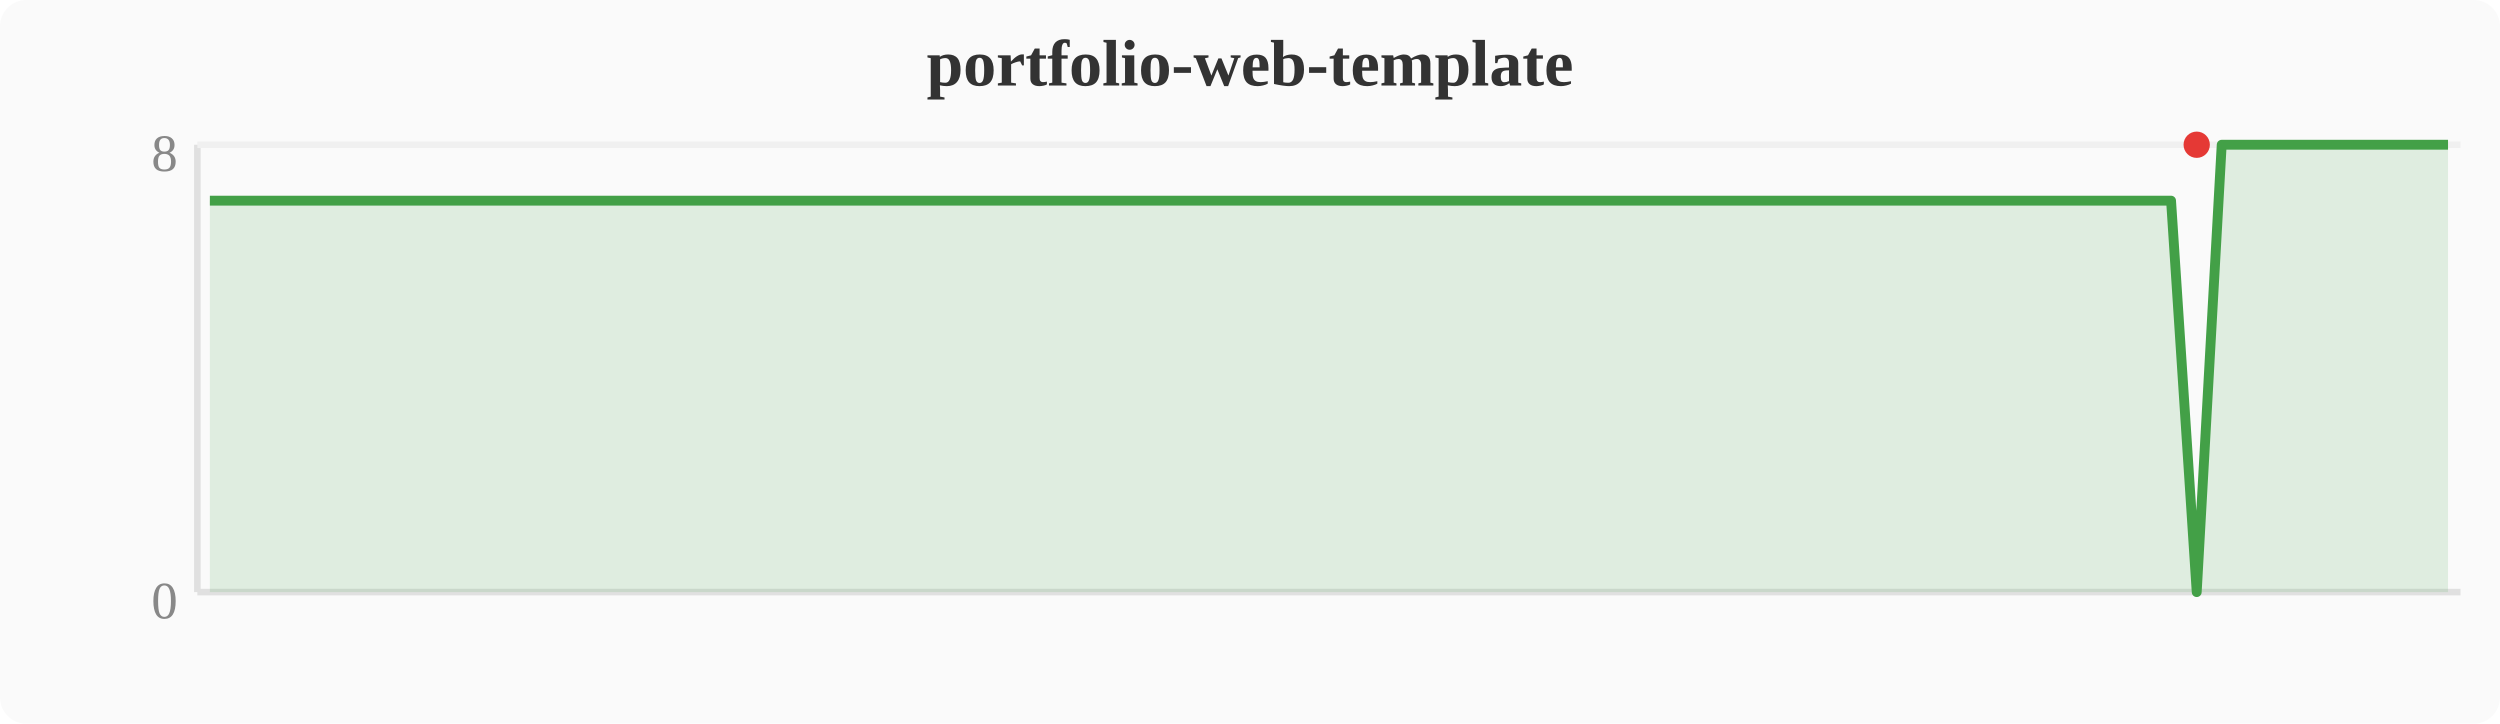
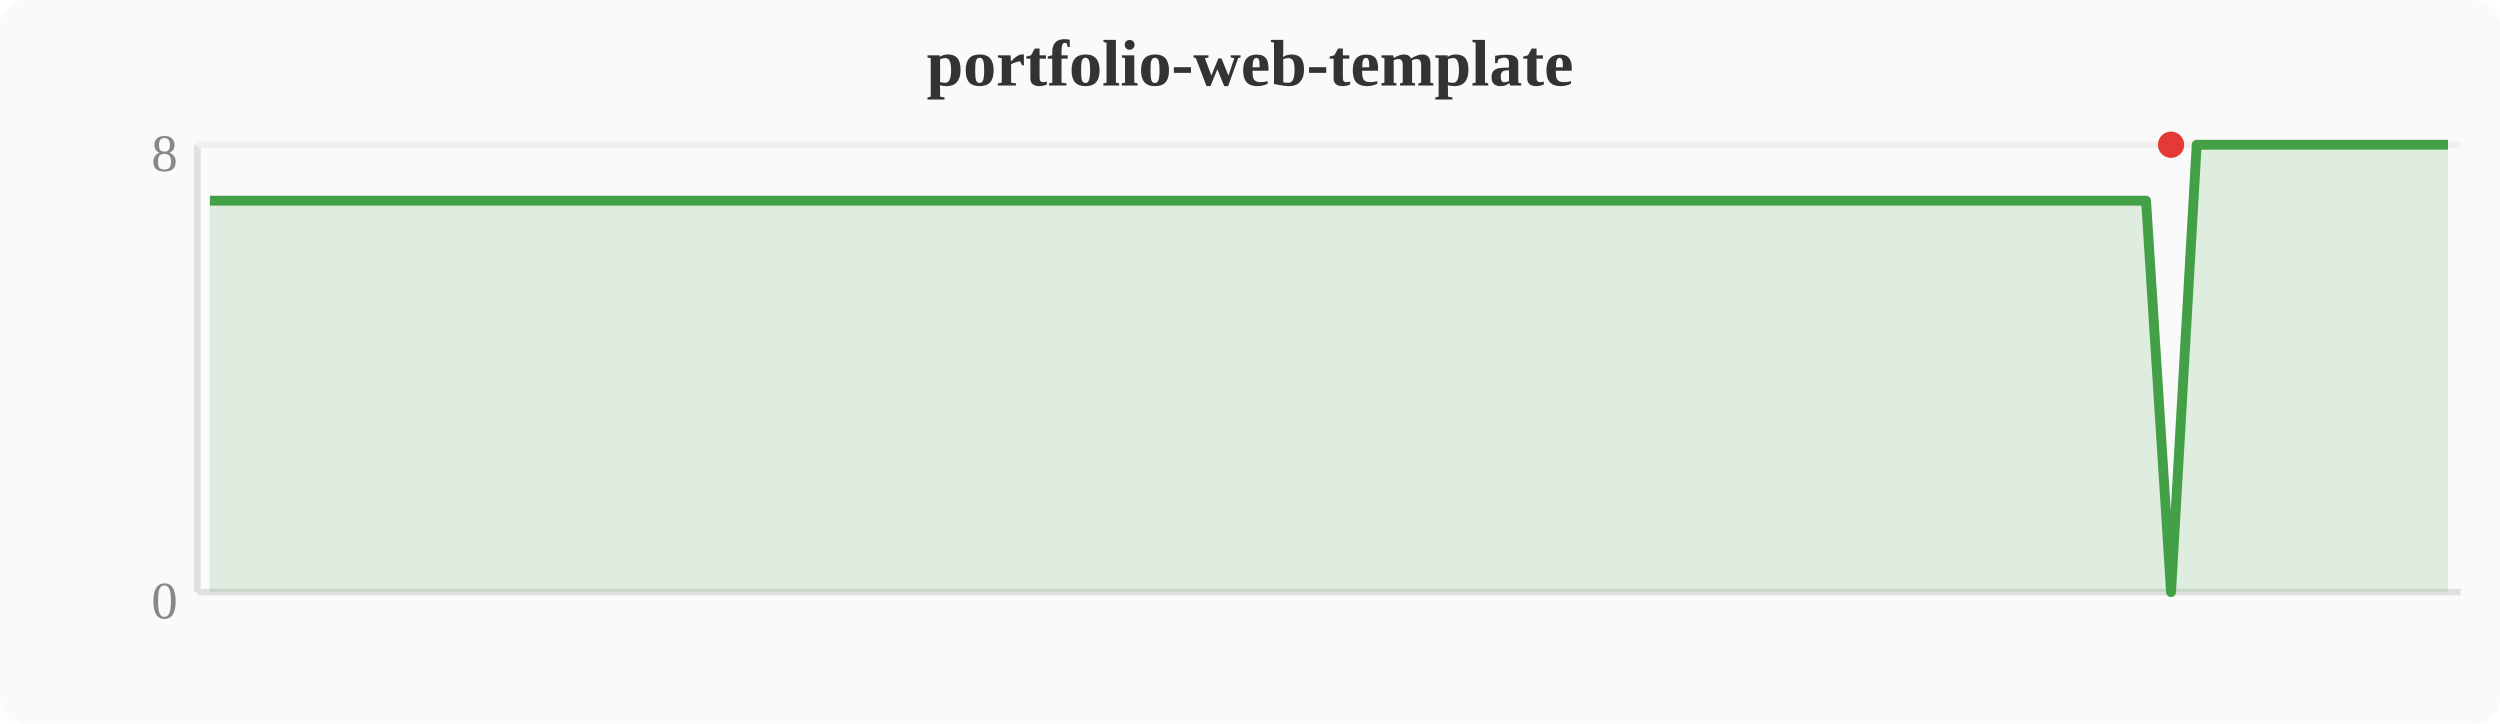
<svg xmlns="http://www.w3.org/2000/svg" width="380" height="110" viewBox="0 0 380 110">
  <rect width="380" height="110" fill="#fafafa" rx="4" />
  <text x="190" y="13" text-anchor="middle" font-size="10" font-weight="bold" fill="#333">portfolio-web-template</text>
  <line x1="30" y1="22" x2="30" y2="90" stroke="#e0e0e0" stroke-width="1" />
  <line x1="30" y1="90" x2="374" y2="90" stroke="#e0e0e0" stroke-width="1" />
  <line x1="30" y1="22" x2="374" y2="22" stroke="#f0f0f0" stroke-width="1" />
  <text x="27" y="94" text-anchor="end" font-size="8" fill="#888">0</text>
  <text x="27" y="26" text-anchor="end" font-size="8" fill="#888">8</text>
-   <polygon points="31.9,30.5 35.7,30.5 39.6,30.5 43.4,30.5 47.2,30.5 51.0,30.5 54.8,30.5 58.7,30.5 62.5,30.5 66.3,30.5 70.1,30.5 74.0,30.5 77.8,30.5 81.6,30.5 85.4,30.5 89.2,30.5 93.1,30.5 96.9,30.5 100.7,30.5 104.5,30.5 108.4,30.5 112.2,30.5 116.0,30.5 119.8,30.5 123.6,30.5 127.5,30.5 131.3,30.5 135.1,30.5 138.9,30.5 142.8,30.5 146.6,30.5 150.4,30.5 154.2,30.5 158.0,30.5 161.9,30.5 165.7,30.5 169.5,30.5 173.3,30.5 177.2,30.5 181.0,30.5 184.8,30.5 188.6,30.5 192.4,30.5 196.3,30.5 200.1,30.5 203.9,30.5 207.7,30.5 211.6,30.5 215.4,30.5 219.2,30.5 223.0,30.5 226.8,30.5 230.7,30.5 234.5,30.5 238.3,30.5 242.1,30.5 246.0,30.5 249.8,30.5 253.6,30.5 257.4,30.5 261.2,30.5 265.1,30.5 268.9,30.5 272.7,30.5 276.5,30.5 280.4,30.5 284.2,30.5 288.0,30.5 291.8,30.5 295.6,30.5 299.5,30.5 303.3,30.5 307.1,30.5 310.9,30.5 314.8,30.5 318.6,30.5 322.4,30.5 326.2,30.5 330.0,30.5 333.9,90.0 337.7,22.0 341.5,22.0 345.3,22.0 349.2,22.0 353.0,22.0 356.8,22.0 360.6,22.0 364.4,22.0 368.3,22.0 372.1,22.0 372.1,90 31.9,90" fill="#43a047" opacity="0.15" />
-   <polyline points="31.9,30.5 35.7,30.5 39.6,30.5 43.4,30.5 47.2,30.5 51.0,30.5 54.8,30.5 58.7,30.5 62.5,30.5 66.3,30.5 70.1,30.5 74.0,30.5 77.8,30.5 81.6,30.5 85.4,30.5 89.2,30.5 93.1,30.5 96.9,30.5 100.7,30.5 104.5,30.5 108.4,30.5 112.2,30.5 116.0,30.5 119.8,30.5 123.6,30.5 127.5,30.5 131.3,30.5 135.1,30.5 138.9,30.5 142.8,30.5 146.6,30.5 150.4,30.5 154.2,30.5 158.0,30.5 161.9,30.5 165.7,30.5 169.5,30.5 173.3,30.5 177.2,30.5 181.0,30.5 184.8,30.5 188.6,30.5 192.4,30.5 196.3,30.5 200.1,30.5 203.9,30.5 207.7,30.5 211.6,30.5 215.4,30.5 219.2,30.5 223.0,30.5 226.8,30.5 230.7,30.5 234.5,30.5 238.3,30.5 242.1,30.5 246.0,30.5 249.8,30.5 253.6,30.5 257.4,30.5 261.2,30.5 265.1,30.5 268.9,30.5 272.7,30.5 276.5,30.5 280.4,30.5 284.2,30.5 288.0,30.5 291.8,30.5 295.6,30.5 299.5,30.5 303.3,30.5 307.1,30.5 310.9,30.5 314.8,30.5 318.6,30.5 322.4,30.5 326.2,30.5 330.0,30.5 333.9,90.0 337.7,22.0 341.5,22.0 345.3,22.0 349.2,22.0 353.0,22.0 356.8,22.0 360.6,22.0 364.4,22.0 368.3,22.0 372.1,22.0" fill="none" stroke="#43a047" stroke-width="1.5" stroke-linejoin="round" />
-   <circle cx="333.9" cy="22.0" r="2" fill="#e53935" />
+   <polygon points="31.9,30.5 35.7,30.5 39.6,30.5 43.4,30.5 47.2,30.5 51.0,30.5 54.8,30.5 58.7,30.5 62.5,30.5 66.3,30.5 70.1,30.5 74.0,30.5 77.8,30.5 81.6,30.5 85.4,30.5 89.2,30.5 93.1,30.5 96.9,30.5 100.7,30.5 104.5,30.5 108.4,30.5 112.2,30.5 116.0,30.5 119.8,30.5 123.6,30.5 127.5,30.5 131.3,30.5 135.1,30.5 138.9,30.5 142.8,30.5 146.6,30.5 150.4,30.5 154.2,30.5 158.0,30.5 161.9,30.5 165.7,30.5 169.5,30.5 173.3,30.5 177.2,30.5 181.0,30.5 184.8,30.5 188.6,30.5 192.4,30.5 196.3,30.5 200.1,30.5 203.9,30.5 207.7,30.5 211.6,30.5 215.4,30.5 219.2,30.5 223.0,30.5 226.8,30.5 230.7,30.5 234.5,30.5 238.3,30.5 242.1,30.5 246.0,30.5 249.8,30.5 253.6,30.5 257.4,30.5 261.2,30.5 265.1,30.5 268.9,30.5 272.7,30.5 276.5,30.5 280.4,30.5 284.2,30.5 288.0,30.5 291.8,30.5 295.6,30.5 299.5,30.5 303.3,30.5 307.1,30.5 310.9,30.5 314.8,30.5 318.6,30.5 322.4,30.5 326.2,30.5 330.0,90.0 333.9,22.0 337.7,22.0 341.5,22.0 345.3,22.0 349.2,22.0 353.0,22.0 356.8,22.0 360.6,22.0 364.4,22.0 368.3,22.0 372.1,22.0 372.1,90 31.9,90" fill="#43a047" opacity="0.15" />
+   <polyline points="31.9,30.5 35.7,30.5 39.6,30.5 43.4,30.5 47.2,30.5 51.0,30.5 54.8,30.5 58.7,30.5 62.5,30.5 66.3,30.5 70.1,30.5 74.0,30.5 77.8,30.5 81.6,30.5 85.4,30.5 89.2,30.5 93.1,30.5 96.9,30.5 100.7,30.5 104.5,30.5 108.4,30.5 112.2,30.5 116.0,30.5 119.8,30.5 123.6,30.5 127.5,30.5 131.3,30.5 135.1,30.5 138.9,30.5 142.8,30.5 146.6,30.5 150.4,30.5 154.2,30.5 158.0,30.5 161.9,30.5 165.7,30.5 169.5,30.5 173.3,30.5 177.2,30.5 181.0,30.5 184.8,30.5 188.6,30.5 192.4,30.5 196.3,30.5 200.1,30.5 203.9,30.5 207.7,30.5 211.6,30.5 215.4,30.5 219.2,30.5 223.0,30.5 226.8,30.5 230.7,30.5 234.5,30.5 238.3,30.5 242.1,30.5 246.0,30.5 249.8,30.5 253.6,30.5 257.4,30.5 261.2,30.5 265.1,30.5 268.9,30.5 272.7,30.5 276.5,30.5 280.4,30.5 284.2,30.5 288.0,30.5 291.8,30.5 295.6,30.5 299.5,30.5 303.3,30.5 307.1,30.5 310.9,30.5 314.8,30.5 318.6,30.5 322.4,30.5 326.2,30.5 330.0,90.0 333.9,22.0 337.7,22.0 341.5,22.0 345.3,22.0 349.2,22.0 353.0,22.0 356.8,22.0 360.6,22.0 364.4,22.0 368.3,22.0 372.1,22.0" fill="none" stroke="#43a047" stroke-width="1.5" stroke-linejoin="round" />
+   <circle cx="330.0" cy="22.0" r="2" fill="#e53935" />
</svg>
